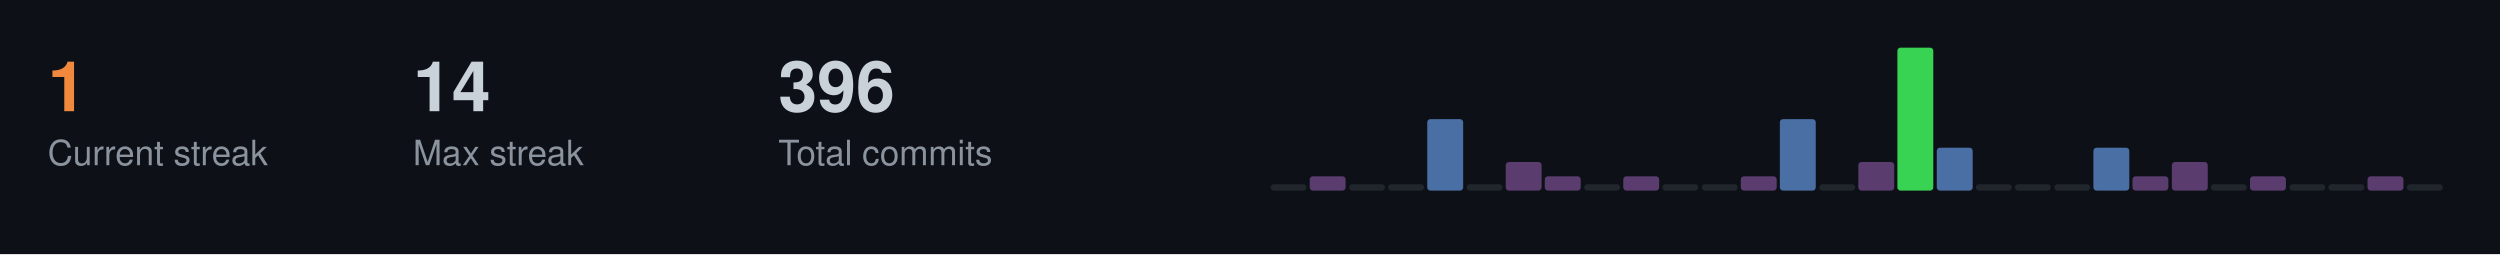
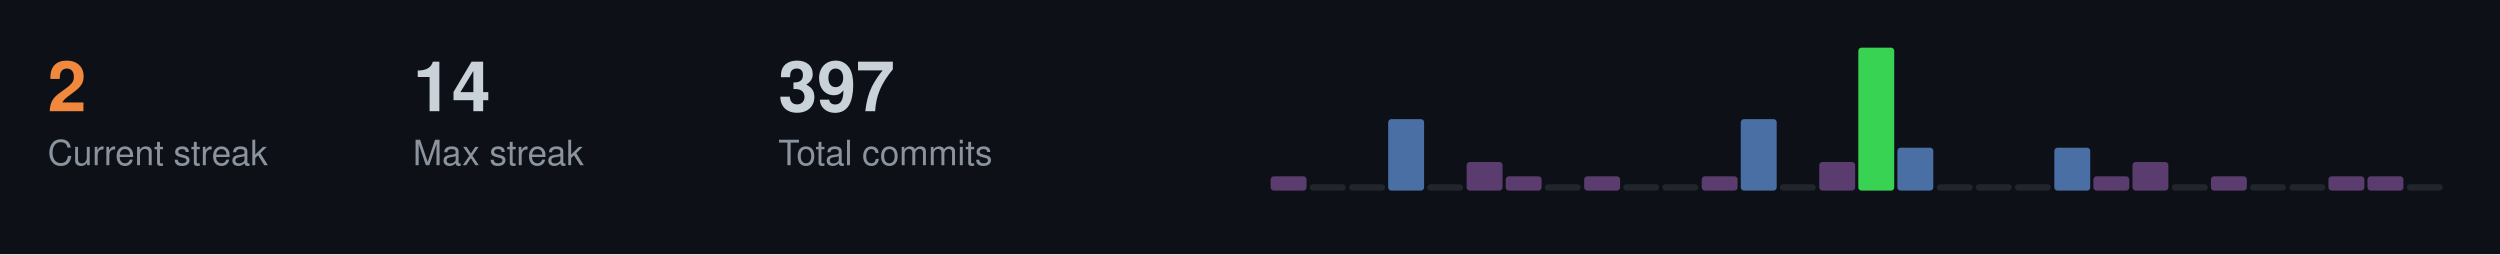
<svg xmlns="http://www.w3.org/2000/svg" width="787" height="80">
  <style>
  .title { font-size: 14px; fill: #c9d1d9; font-family: -apple-system, BlinkMacSystemFont, "Segoe UI", Helvetica, Arial, sans-serif; font-weight: 600; }
  .stat-label { font-size: 11px; fill: #8b949e; font-family: -apple-system, BlinkMacSystemFont, "Segoe UI", Helvetica, Arial, sans-serif; }
  .stat-value { font-size: 22px; fill: #c9d1d9; font-family: -apple-system, BlinkMacSystemFont, "Segoe UI", Helvetica, Arial, sans-serif; font-weight: 600; }
  .streak-fire { font-size: 22px; fill: #f0883e; font-family: -apple-system, BlinkMacSystemFont, "Segoe UI", Helvetica, Arial, sans-serif; font-weight: 600; }
</style>
  <rect width="787" height="80" fill="#0d1117" />
-   <text x="15" y="35" class="streak-fire">1</text>
+   <text x="15" y="35" class="streak-fire">2</text>
  <text x="15" y="52" class="stat-label">Current streak</text>
  <text x="130" y="35" class="stat-value">14</text>
  <text x="130" y="52" class="stat-label">Max streak</text>
-   <text x="245" y="35" class="stat-value">396</text>
+   <text x="245" y="35" class="stat-value">397</text>
  <text x="245" y="52" class="stat-label">Total commits</text>
-   <rect x="400.0" y="58.0" width="11.3" height="2.0" fill="#21262d" rx="1" />
-   <rect x="412.3" y="55.5" width="11.3" height="4.5" fill="#5a3d6e" rx="1" />
+   <rect x="400.0" y="55.5" width="11.3" height="4.5" fill="#5a3d6e" rx="1" />
+   <rect x="412.3" y="58.0" width="11.3" height="2.0" fill="#21262d" rx="1" />
  <rect x="424.7" y="58.0" width="11.3" height="2.0" fill="#21262d" rx="1" />
-   <rect x="437.0" y="58.0" width="11.3" height="2.0" fill="#21262d" rx="1" />
-   <rect x="449.3" y="37.5" width="11.3" height="22.5" fill="#4a6fa5" rx="1" />
-   <rect x="461.7" y="58.0" width="11.3" height="2.0" fill="#21262d" rx="1" />
-   <rect x="474.0" y="51.0" width="11.3" height="9.0" fill="#5a3d6e" rx="1" />
-   <rect x="486.3" y="55.5" width="11.3" height="4.5" fill="#5a3d6e" rx="1" />
-   <rect x="498.7" y="58.0" width="11.3" height="2.0" fill="#21262d" rx="1" />
-   <rect x="511.0" y="55.5" width="11.3" height="4.5" fill="#5a3d6e" rx="1" />
+   <rect x="437.0" y="37.5" width="11.3" height="22.5" fill="#4a6fa5" rx="1" />
+   <rect x="449.3" y="58.0" width="11.3" height="2.0" fill="#21262d" rx="1" />
+   <rect x="461.7" y="51.0" width="11.3" height="9.0" fill="#5a3d6e" rx="1" />
+   <rect x="474.0" y="55.5" width="11.3" height="4.5" fill="#5a3d6e" rx="1" />
+   <rect x="486.3" y="58.0" width="11.3" height="2.0" fill="#21262d" rx="1" />
+   <rect x="498.7" y="55.5" width="11.3" height="4.5" fill="#5a3d6e" rx="1" />
+   <rect x="511.0" y="58.0" width="11.3" height="2.0" fill="#21262d" rx="1" />
  <rect x="523.3" y="58.0" width="11.3" height="2.0" fill="#21262d" rx="1" />
-   <rect x="535.7" y="58.0" width="11.3" height="2.0" fill="#21262d" rx="1" />
-   <rect x="548.0" y="55.5" width="11.3" height="4.5" fill="#5a3d6e" rx="1" />
-   <rect x="560.3" y="37.5" width="11.3" height="22.5" fill="#4a6fa5" rx="1" />
-   <rect x="572.7" y="58.0" width="11.3" height="2.0" fill="#21262d" rx="1" />
-   <rect x="585.0" y="51.0" width="11.3" height="9.0" fill="#5a3d6e" rx="1" />
-   <rect x="597.3" y="15.0" width="11.3" height="45.0" fill="#39d353" rx="1" />
-   <rect x="609.7" y="46.5" width="11.3" height="13.5" fill="#4a6fa5" rx="1" />
+   <rect x="535.7" y="55.5" width="11.3" height="4.5" fill="#5a3d6e" rx="1" />
+   <rect x="548.0" y="37.5" width="11.3" height="22.5" fill="#4a6fa5" rx="1" />
+   <rect x="560.3" y="58.0" width="11.3" height="2.0" fill="#21262d" rx="1" />
+   <rect x="572.7" y="51.0" width="11.3" height="9.0" fill="#5a3d6e" rx="1" />
+   <rect x="585.0" y="15.0" width="11.3" height="45.0" fill="#39d353" rx="1" />
+   <rect x="597.3" y="46.5" width="11.3" height="13.5" fill="#4a6fa5" rx="1" />
+   <rect x="609.7" y="58.0" width="11.3" height="2.0" fill="#21262d" rx="1" />
  <rect x="622.0" y="58.0" width="11.3" height="2.0" fill="#21262d" rx="1" />
  <rect x="634.3" y="58.0" width="11.3" height="2.0" fill="#21262d" rx="1" />
-   <rect x="646.7" y="58.0" width="11.3" height="2.0" fill="#21262d" rx="1" />
-   <rect x="659.0" y="46.5" width="11.3" height="13.5" fill="#4a6fa5" rx="1" />
-   <rect x="671.3" y="55.5" width="11.3" height="4.5" fill="#5a3d6e" rx="1" />
-   <rect x="683.7" y="51.0" width="11.3" height="9.0" fill="#5a3d6e" rx="1" />
-   <rect x="696.0" y="58.0" width="11.3" height="2.0" fill="#21262d" rx="1" />
-   <rect x="708.3" y="55.5" width="11.3" height="4.5" fill="#5a3d6e" rx="1" />
+   <rect x="646.7" y="46.5" width="11.3" height="13.5" fill="#4a6fa5" rx="1" />
+   <rect x="659.0" y="55.5" width="11.3" height="4.5" fill="#5a3d6e" rx="1" />
+   <rect x="671.3" y="51.0" width="11.3" height="9.0" fill="#5a3d6e" rx="1" />
+   <rect x="683.7" y="58.0" width="11.3" height="2.0" fill="#21262d" rx="1" />
+   <rect x="696.0" y="55.5" width="11.3" height="4.5" fill="#5a3d6e" rx="1" />
+   <rect x="708.3" y="58.0" width="11.3" height="2.0" fill="#21262d" rx="1" />
  <rect x="720.7" y="58.0" width="11.3" height="2.0" fill="#21262d" rx="1" />
-   <rect x="733.0" y="58.0" width="11.3" height="2.0" fill="#21262d" rx="1" />
+   <rect x="733.0" y="55.5" width="11.3" height="4.5" fill="#5a3d6e" rx="1" />
  <rect x="745.3" y="55.5" width="11.3" height="4.5" fill="#5a3d6e" rx="1" />
  <rect x="757.7" y="58.0" width="11.3" height="2.0" fill="#21262d" rx="1" />
</svg>
